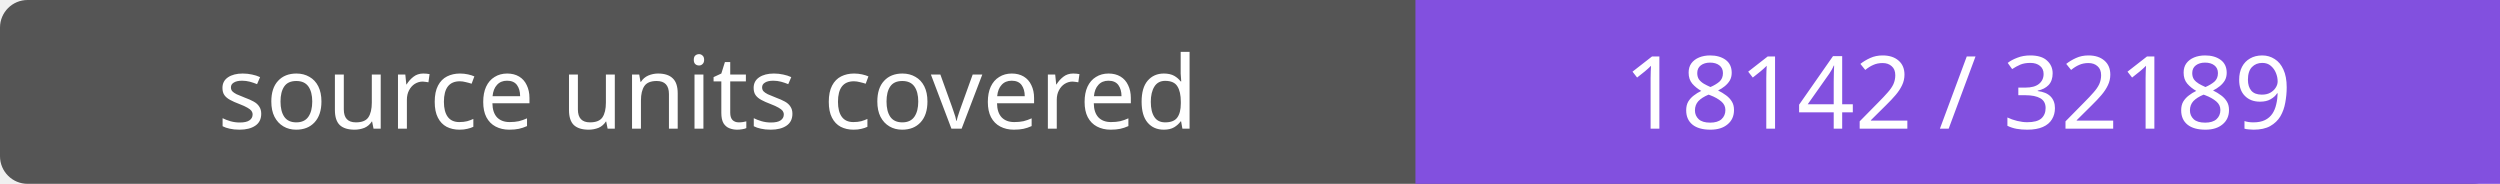
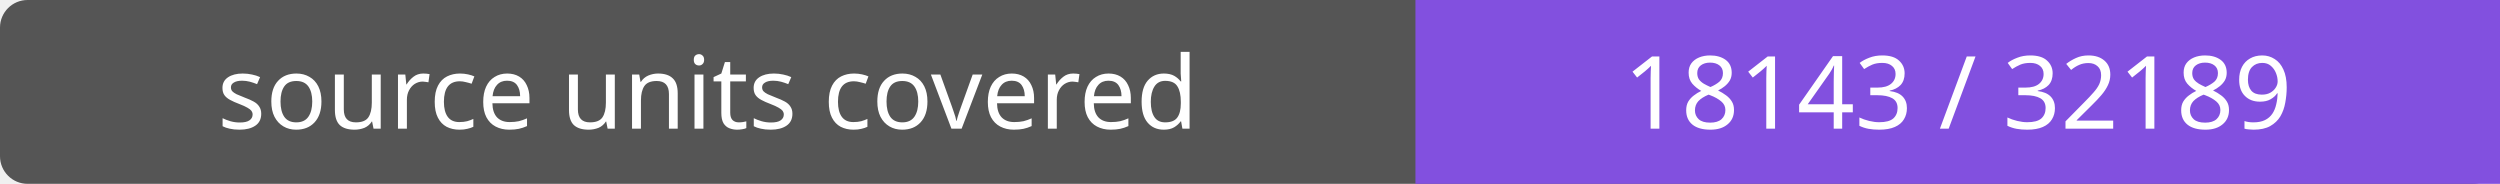
- <svg xmlns="http://www.w3.org/2000/svg" width="272" height="20" role="img" aria-label="source units covered: 18142 / 32189">
+ <svg xmlns="http://www.w3.org/2000/svg" width="272" height="20" role="img" aria-label="source units covered: 18143 / 32189">
  <rect width="272" height="20" rx="3" fill="#555" />
  <path fill="#8250df" d="M154 0h118v20H154z" />
  <g fill="#fff" text-anchor="middle" font-family="Verdana,sans-serif" font-size="11">
    <text x="77.0" y="14">source units covered</text>
-     <text x="213.0" y="14">18142 / 32189</text>
+     <text x="213.0" y="14">18143 / 32189</text>
  </g>
</svg>
